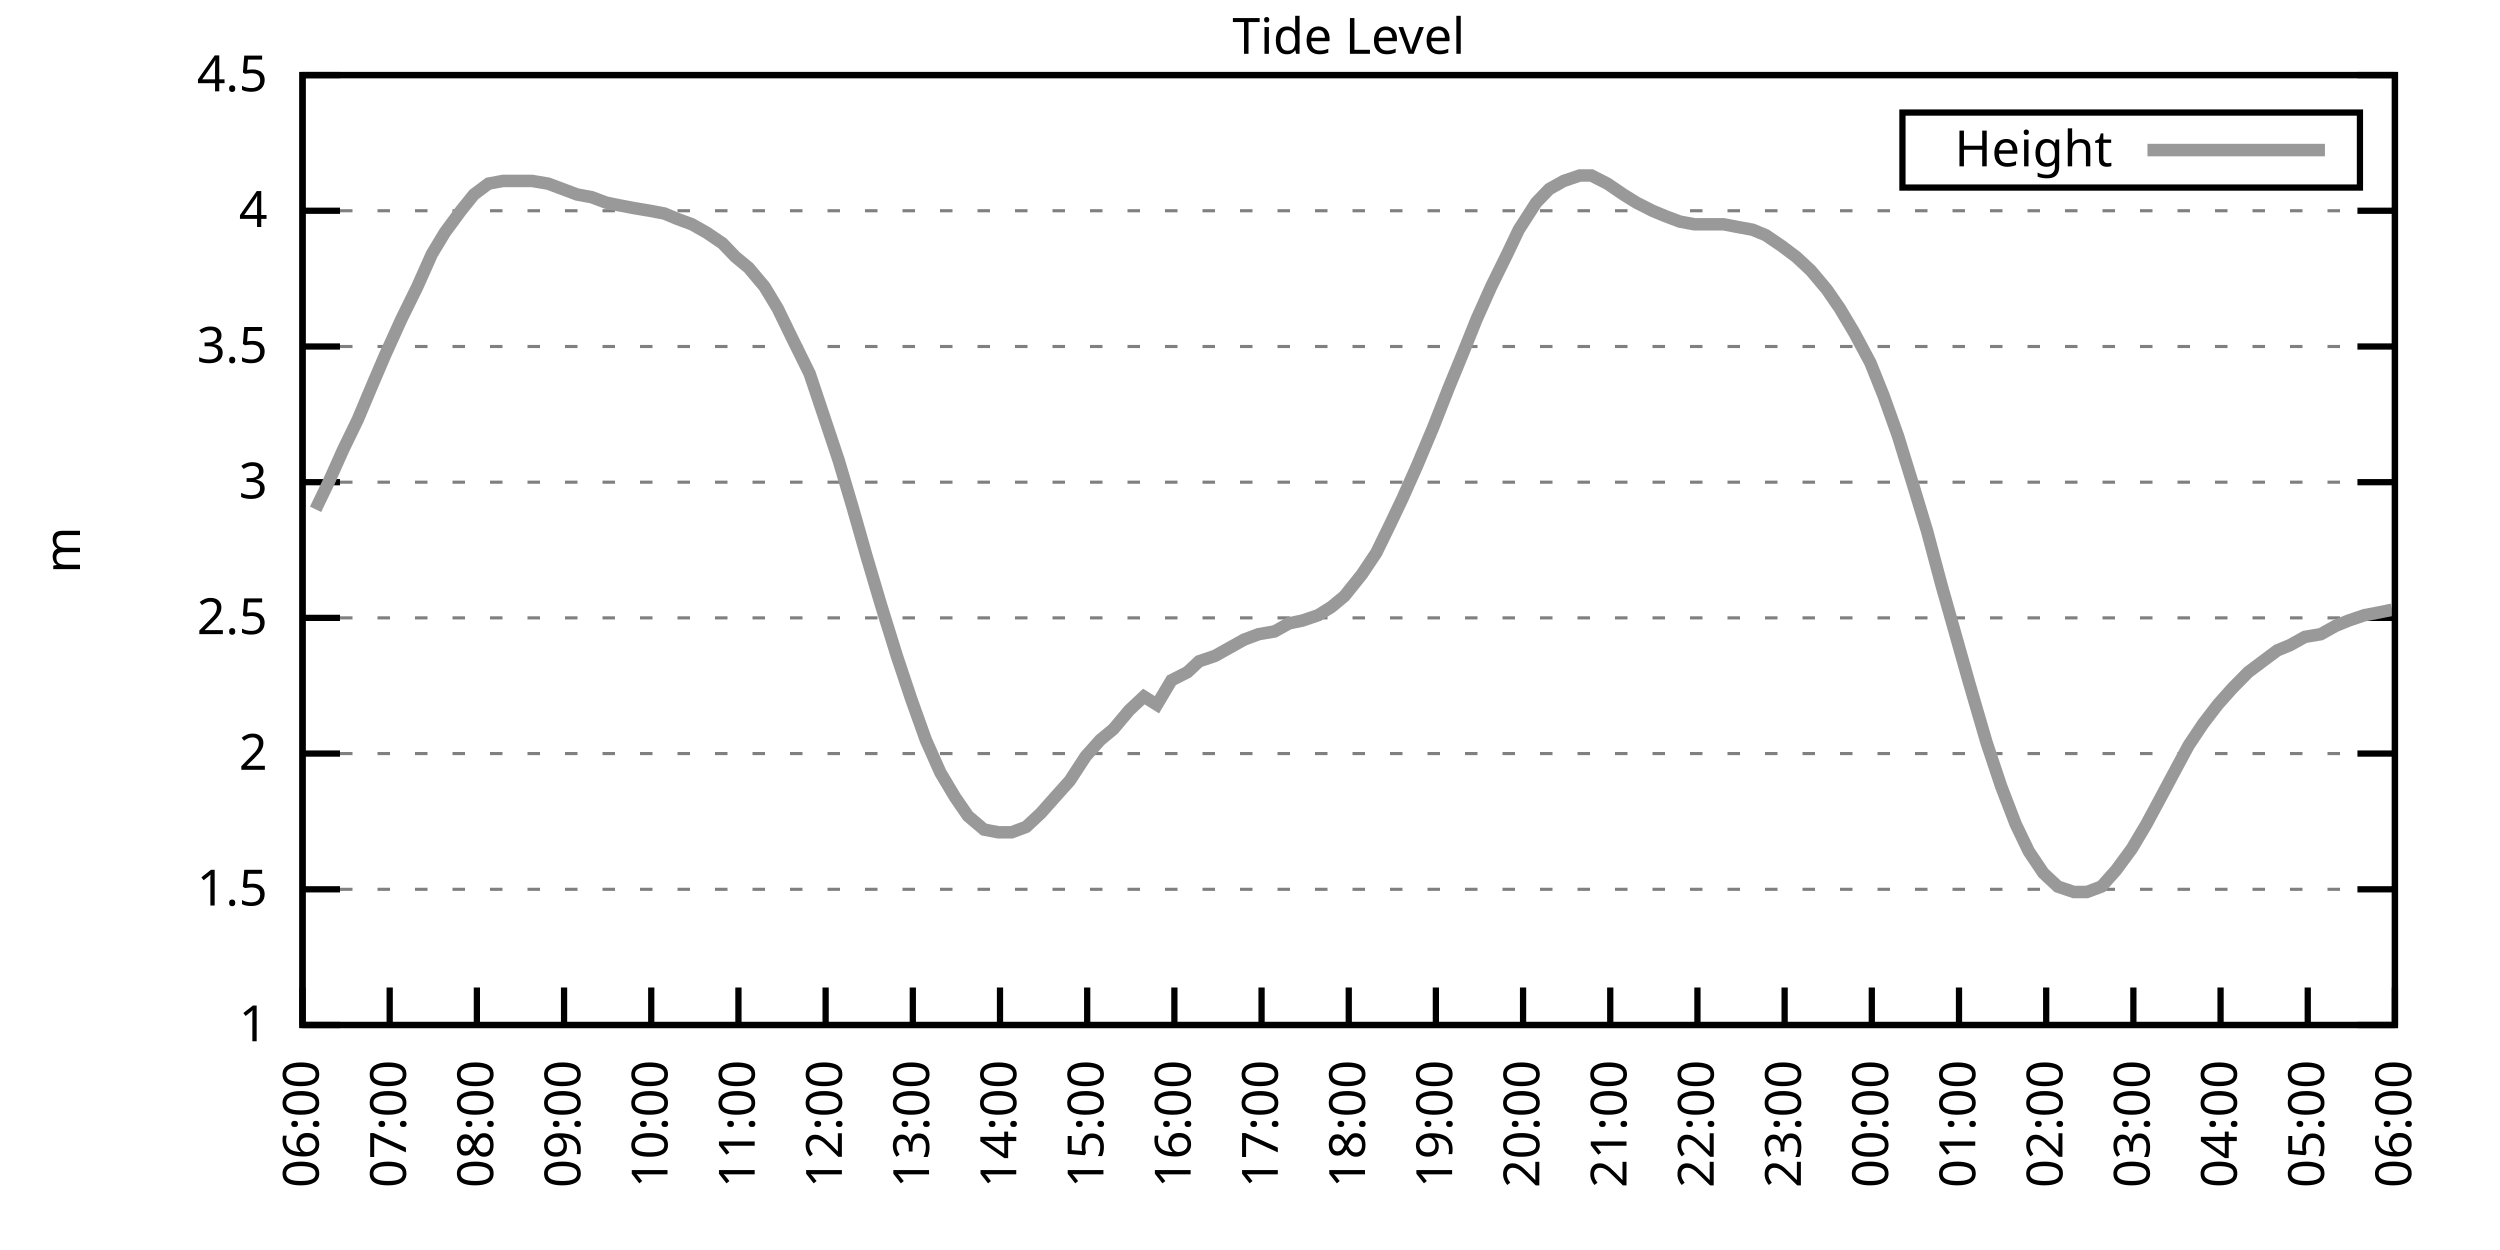
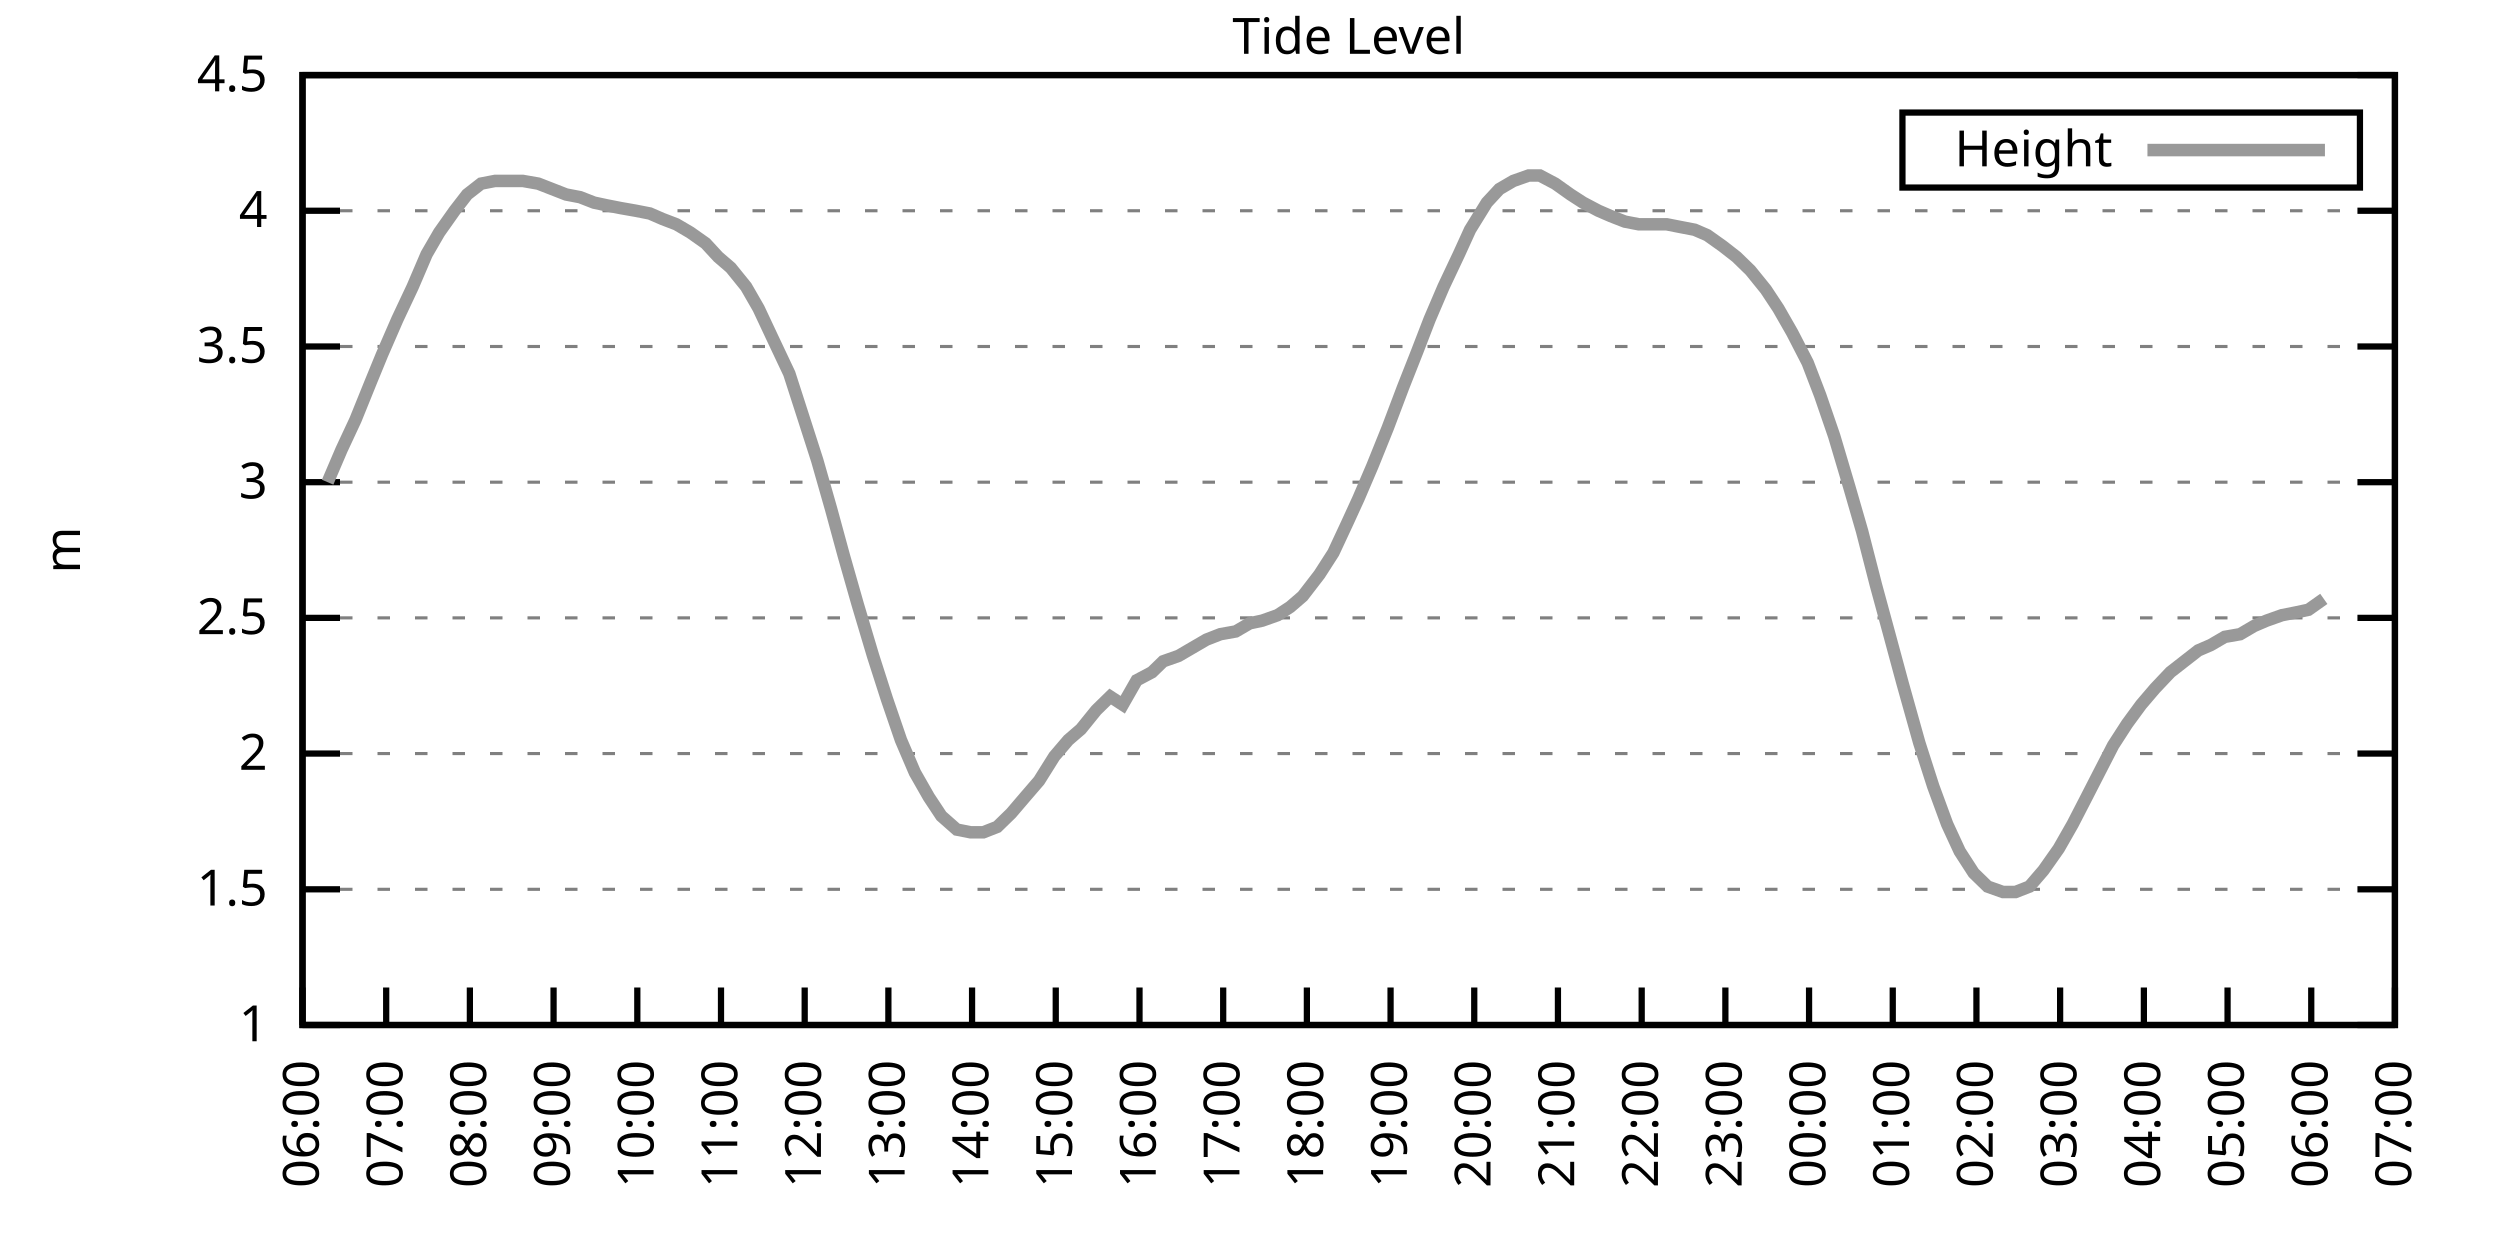
<svg xmlns="http://www.w3.org/2000/svg" xmlns:xlink="http://www.w3.org/1999/xlink" width="400" height="200" viewBox="0 0 400 200">
  <g id="gnuplot_canvas">
    <rect x="0" y="0" width="400" height="200" fill="none" />
    <defs>
      <circle id="gpDot" r="0.5" stroke-width="0.5" stroke="currentColor" />
      <path id="gpPt0" stroke-width="0.333" stroke="currentColor" d="M-1,0 h2 M0,-1 v2" />
      <path id="gpPt1" stroke-width="0.333" stroke="currentColor" d="M-1,-1 L1,1 M1,-1 L-1,1" />
      <path id="gpPt2" stroke-width="0.333" stroke="currentColor" d="M-1,0 L1,0 M0,-1 L0,1 M-1,-1 L1,1 M-1,1 L1,-1" />
      <rect id="gpPt3" stroke-width="0.333" stroke="currentColor" x="-1" y="-1" width="2" height="2" />
      <rect id="gpPt4" stroke-width="0.333" stroke="currentColor" fill="currentColor" x="-1" y="-1" width="2" height="2" />
      <circle id="gpPt5" stroke-width="0.333" stroke="currentColor" cx="0" cy="0" r="1" />
      <use xlink:href="#gpPt5" id="gpPt6" fill="currentColor" stroke="none" />
      <path id="gpPt7" stroke-width="0.333" stroke="currentColor" d="M0,-1.33 L-1.33,0.67 L1.33,0.67 z" />
      <use xlink:href="#gpPt7" id="gpPt8" fill="currentColor" stroke="none" />
      <use xlink:href="#gpPt7" id="gpPt9" stroke="currentColor" transform="rotate(180)" />
      <use xlink:href="#gpPt9" id="gpPt10" fill="currentColor" stroke="none" />
      <use xlink:href="#gpPt3" id="gpPt11" stroke="currentColor" transform="rotate(45)" />
      <use xlink:href="#gpPt11" id="gpPt12" fill="currentColor" stroke="none" />
      <path id="gpPt13" stroke-width="0.333" stroke="currentColor" d="M0,1.330 L1.265,0.411 L0.782,-1.067 L-0.782,-1.076 L-1.265,0.411 z" />
      <use xlink:href="#gpPt13" id="gpPt14" fill="currentColor" stroke="none" />
      <filter id="textbox" filterUnits="objectBoundingBox" x="0" y="0" height="1" width="1">
        <feFlood flood-color="white" flood-opacity="1" result="bgnd" />
        <feComposite in="SourceGraphic" in2="bgnd" operator="atop" />
      </filter>
      <filter id="greybox" filterUnits="objectBoundingBox" x="0" y="0" height="1" width="1">
        <feFlood flood-color="lightgrey" flood-opacity="1" result="grey" />
        <feComposite in="SourceGraphic" in2="grey" operator="atop" />
      </filter>
    </defs>
    <g fill="none" color="white" stroke="currentColor" stroke-width="1.00" stroke-linecap="butt" stroke-linejoin="miter">
</g>
    <g fill="none" color="black" stroke="currentColor" stroke-width="1.00" stroke-linecap="butt" stroke-linejoin="miter">
      <g stroke="none" shape-rendering="crispEdges">
        <polygon fill="rgb(255, 255, 255)" points="48.40,164.00 383.18,164.00 383.18,12.02 48.40,12.02 " />
      </g>
    </g>
    <g fill="none" color="black" stroke="currentColor" stroke-width="1.00" stroke-linecap="butt" stroke-linejoin="miter">
</g>
    <g fill="none" color="black" stroke="black" stroke-width="0.50" stroke-linecap="butt" stroke-linejoin="miter">
</g>
    <g fill="none" color="gray" stroke="currentColor" stroke-width="0.50" stroke-linecap="butt" stroke-linejoin="miter">
      <path stroke="gray" stroke-dasharray="2,4" class="gridline" d="M48.40,164.00 L383.19,164.00  " />
    </g>
    <g fill="none" color="gray" stroke="gray" stroke-width="1.00" stroke-linecap="butt" stroke-linejoin="miter">
</g>
    <g fill="none" color="black" stroke="currentColor" stroke-width="1.00" stroke-linecap="butt" stroke-linejoin="miter">
      <path stroke="black" d="M48.40,164.00 L54.40,164.00 M383.19,164.00 L377.19,164.00  " />
      <g transform="translate(42.80,166.60)" stroke="none" fill="black" font-family="Sans" font-size="8.00" text-anchor="end">
        <text>
          <tspan font-family="Sans"> 1</tspan>
        </text>
      </g>
    </g>
    <g fill="none" color="black" stroke="currentColor" stroke-width="1.00" stroke-linecap="butt" stroke-linejoin="miter">
</g>
    <g fill="none" color="black" stroke="black" stroke-width="0.50" stroke-linecap="butt" stroke-linejoin="miter">
</g>
    <g fill="none" color="gray" stroke="currentColor" stroke-width="0.50" stroke-linecap="butt" stroke-linejoin="miter">
      <path stroke="gray" stroke-dasharray="2,4" class="gridline" d="M48.40,142.29 L383.19,142.29  " />
    </g>
    <g fill="none" color="gray" stroke="gray" stroke-width="1.00" stroke-linecap="butt" stroke-linejoin="miter">
</g>
    <g fill="none" color="black" stroke="currentColor" stroke-width="1.00" stroke-linecap="butt" stroke-linejoin="miter">
      <path stroke="black" d="M48.40,142.29 L54.40,142.29 M383.19,142.29 L377.19,142.29  " />
      <g transform="translate(42.80,144.89)" stroke="none" fill="black" font-family="Sans" font-size="8.00" text-anchor="end">
        <text>
          <tspan font-family="Sans"> 1.5</tspan>
        </text>
      </g>
    </g>
    <g fill="none" color="black" stroke="currentColor" stroke-width="1.00" stroke-linecap="butt" stroke-linejoin="miter">
</g>
    <g fill="none" color="black" stroke="black" stroke-width="0.50" stroke-linecap="butt" stroke-linejoin="miter">
</g>
    <g fill="none" color="gray" stroke="currentColor" stroke-width="0.50" stroke-linecap="butt" stroke-linejoin="miter">
      <path stroke="gray" stroke-dasharray="2,4" class="gridline" d="M48.40,120.57 L383.19,120.57  " />
    </g>
    <g fill="none" color="gray" stroke="gray" stroke-width="1.00" stroke-linecap="butt" stroke-linejoin="miter">
</g>
    <g fill="none" color="black" stroke="currentColor" stroke-width="1.00" stroke-linecap="butt" stroke-linejoin="miter">
      <path stroke="black" d="M48.40,120.57 L54.40,120.57 M383.19,120.57 L377.19,120.57  " />
      <g transform="translate(42.80,123.17)" stroke="none" fill="black" font-family="Sans" font-size="8.00" text-anchor="end">
        <text>
          <tspan font-family="Sans"> 2</tspan>
        </text>
      </g>
    </g>
    <g fill="none" color="black" stroke="currentColor" stroke-width="1.00" stroke-linecap="butt" stroke-linejoin="miter">
</g>
    <g fill="none" color="black" stroke="black" stroke-width="0.50" stroke-linecap="butt" stroke-linejoin="miter">
</g>
    <g fill="none" color="gray" stroke="currentColor" stroke-width="0.50" stroke-linecap="butt" stroke-linejoin="miter">
      <path stroke="gray" stroke-dasharray="2,4" class="gridline" d="M48.40,98.86 L383.19,98.86  " />
    </g>
    <g fill="none" color="gray" stroke="gray" stroke-width="1.00" stroke-linecap="butt" stroke-linejoin="miter">
</g>
    <g fill="none" color="black" stroke="currentColor" stroke-width="1.00" stroke-linecap="butt" stroke-linejoin="miter">
      <path stroke="black" d="M48.40,98.86 L54.40,98.86 M383.19,98.86 L377.19,98.86  " />
      <g transform="translate(42.80,101.46)" stroke="none" fill="black" font-family="Sans" font-size="8.00" text-anchor="end">
        <text>
          <tspan font-family="Sans"> 2.5</tspan>
        </text>
      </g>
    </g>
    <g fill="none" color="black" stroke="currentColor" stroke-width="1.00" stroke-linecap="butt" stroke-linejoin="miter">
</g>
    <g fill="none" color="black" stroke="black" stroke-width="0.50" stroke-linecap="butt" stroke-linejoin="miter">
</g>
    <g fill="none" color="gray" stroke="currentColor" stroke-width="0.50" stroke-linecap="butt" stroke-linejoin="miter">
      <path stroke="gray" stroke-dasharray="2,4" class="gridline" d="M48.40,77.15 L383.19,77.15  " />
    </g>
    <g fill="none" color="gray" stroke="gray" stroke-width="1.00" stroke-linecap="butt" stroke-linejoin="miter">
</g>
    <g fill="none" color="black" stroke="currentColor" stroke-width="1.00" stroke-linecap="butt" stroke-linejoin="miter">
      <path stroke="black" d="M48.40,77.15 L54.40,77.15 M383.19,77.15 L377.19,77.15  " />
      <g transform="translate(42.80,79.75)" stroke="none" fill="black" font-family="Sans" font-size="8.00" text-anchor="end">
        <text>
          <tspan font-family="Sans"> 3</tspan>
        </text>
      </g>
    </g>
    <g fill="none" color="black" stroke="currentColor" stroke-width="1.00" stroke-linecap="butt" stroke-linejoin="miter">
</g>
    <g fill="none" color="black" stroke="black" stroke-width="0.50" stroke-linecap="butt" stroke-linejoin="miter">
</g>
    <g fill="none" color="gray" stroke="currentColor" stroke-width="0.50" stroke-linecap="butt" stroke-linejoin="miter">
      <path stroke="gray" stroke-dasharray="2,4" class="gridline" d="M48.40,55.44 L383.19,55.44  " />
    </g>
    <g fill="none" color="gray" stroke="gray" stroke-width="1.00" stroke-linecap="butt" stroke-linejoin="miter">
</g>
    <g fill="none" color="black" stroke="currentColor" stroke-width="1.00" stroke-linecap="butt" stroke-linejoin="miter">
      <path stroke="black" d="M48.40,55.44 L54.40,55.44 M383.19,55.44 L377.19,55.44  " />
      <g transform="translate(42.80,58.04)" stroke="none" fill="black" font-family="Sans" font-size="8.00" text-anchor="end">
        <text>
          <tspan font-family="Sans"> 3.5</tspan>
        </text>
      </g>
    </g>
    <g fill="none" color="black" stroke="currentColor" stroke-width="1.00" stroke-linecap="butt" stroke-linejoin="miter">
</g>
    <g fill="none" color="black" stroke="black" stroke-width="0.50" stroke-linecap="butt" stroke-linejoin="miter">
</g>
    <g fill="none" color="gray" stroke="currentColor" stroke-width="0.50" stroke-linecap="butt" stroke-linejoin="miter">
      <path stroke="gray" stroke-dasharray="2,4" class="gridline" d="M48.40,33.72 L383.19,33.72  " />
    </g>
    <g fill="none" color="gray" stroke="gray" stroke-width="1.00" stroke-linecap="butt" stroke-linejoin="miter">
</g>
    <g fill="none" color="black" stroke="currentColor" stroke-width="1.00" stroke-linecap="butt" stroke-linejoin="miter">
      <path stroke="black" d="M48.40,33.72 L54.40,33.72 M383.19,33.72 L377.19,33.72  " />
      <g transform="translate(42.80,36.32)" stroke="none" fill="black" font-family="Sans" font-size="8.00" text-anchor="end">
        <text>
          <tspan font-family="Sans"> 4</tspan>
        </text>
      </g>
    </g>
    <g fill="none" color="black" stroke="currentColor" stroke-width="1.00" stroke-linecap="butt" stroke-linejoin="miter">
</g>
    <g fill="none" color="black" stroke="black" stroke-width="0.50" stroke-linecap="butt" stroke-linejoin="miter">
</g>
    <g fill="none" color="gray" stroke="currentColor" stroke-width="0.50" stroke-linecap="butt" stroke-linejoin="miter">
      <path stroke="gray" stroke-dasharray="2,4" class="gridline" d="M48.40,12.01 L383.19,12.01  " />
    </g>
    <g fill="none" color="gray" stroke="gray" stroke-width="1.00" stroke-linecap="butt" stroke-linejoin="miter">
</g>
    <g fill="none" color="black" stroke="currentColor" stroke-width="1.00" stroke-linecap="butt" stroke-linejoin="miter">
      <path stroke="black" d="M48.40,12.01 L54.40,12.01 M383.19,12.01 L377.19,12.01  " />
      <g transform="translate(42.80,14.61)" stroke="none" fill="black" font-family="Sans" font-size="8.00" text-anchor="end">
        <text>
          <tspan font-family="Sans"> 4.5</tspan>
        </text>
      </g>
    </g>
    <g fill="none" color="black" stroke="currentColor" stroke-width="1.00" stroke-linecap="butt" stroke-linejoin="miter">
      <path stroke="black" d="M48.40,164.00 L48.40,158.00  " />
      <g transform="translate(51.00,169.60) rotate(270.00)" stroke="none" fill="black" font-family="Sans" font-size="8.00" text-anchor="end">
        <text>
          <tspan font-family="Sans">06:00</tspan>
        </text>
      </g>
    </g>
    <g fill="none" color="black" stroke="currentColor" stroke-width="1.00" stroke-linecap="butt" stroke-linejoin="miter">
-       <path stroke="black" d="M62.35,164.00 L62.35,158.00  " />
-       <g transform="translate(64.95,169.60) rotate(270.00)" stroke="none" fill="black" font-family="Sans" font-size="8.00" text-anchor="end">
+       <path stroke="black" d="M61.79,164.00 L61.79,158.00  " />
+       <g transform="translate(64.39,169.60) rotate(270.00)" stroke="none" fill="black" font-family="Sans" font-size="8.00" text-anchor="end">
        <text>
          <tspan font-family="Sans">07:00</tspan>
        </text>
      </g>
    </g>
    <g fill="none" color="black" stroke="currentColor" stroke-width="1.00" stroke-linecap="butt" stroke-linejoin="miter">
-       <path stroke="black" d="M76.30,164.00 L76.30,158.00  " />
-       <g transform="translate(78.90,169.60) rotate(270.00)" stroke="none" fill="black" font-family="Sans" font-size="8.00" text-anchor="end">
+       <path stroke="black" d="M75.18,164.00 L75.18,158.00  " />
+       <g transform="translate(77.78,169.60) rotate(270.00)" stroke="none" fill="black" font-family="Sans" font-size="8.00" text-anchor="end">
        <text>
          <tspan font-family="Sans">08:00</tspan>
        </text>
      </g>
    </g>
    <g fill="none" color="black" stroke="currentColor" stroke-width="1.00" stroke-linecap="butt" stroke-linejoin="miter">
-       <path stroke="black" d="M90.25,164.00 L90.25,158.00  " />
-       <g transform="translate(92.85,169.60) rotate(270.00)" stroke="none" fill="black" font-family="Sans" font-size="8.00" text-anchor="end">
+       <path stroke="black" d="M88.57,164.00 L88.57,158.00  " />
+       <g transform="translate(91.17,169.60) rotate(270.00)" stroke="none" fill="black" font-family="Sans" font-size="8.00" text-anchor="end">
        <text>
          <tspan font-family="Sans">09:00</tspan>
        </text>
      </g>
    </g>
    <g fill="none" color="black" stroke="currentColor" stroke-width="1.00" stroke-linecap="butt" stroke-linejoin="miter">
-       <path stroke="black" d="M104.20,164.00 L104.20,158.00  " />
-       <g transform="translate(106.80,169.60) rotate(270.00)" stroke="none" fill="black" font-family="Sans" font-size="8.00" text-anchor="end">
+       <path stroke="black" d="M101.97,164.00 L101.97,158.00  " />
+       <g transform="translate(104.57,169.60) rotate(270.00)" stroke="none" fill="black" font-family="Sans" font-size="8.00" text-anchor="end">
        <text>
          <tspan font-family="Sans">10:00</tspan>
        </text>
      </g>
    </g>
    <g fill="none" color="black" stroke="currentColor" stroke-width="1.00" stroke-linecap="butt" stroke-linejoin="miter">
-       <path stroke="black" d="M118.15,164.00 L118.15,158.00  " />
-       <g transform="translate(120.75,169.60) rotate(270.00)" stroke="none" fill="black" font-family="Sans" font-size="8.00" text-anchor="end">
+       <path stroke="black" d="M115.36,164.00 L115.36,158.00  " />
+       <g transform="translate(117.96,169.60) rotate(270.00)" stroke="none" fill="black" font-family="Sans" font-size="8.00" text-anchor="end">
        <text>
          <tspan font-family="Sans">11:00</tspan>
        </text>
      </g>
    </g>
    <g fill="none" color="black" stroke="currentColor" stroke-width="1.00" stroke-linecap="butt" stroke-linejoin="miter">
-       <path stroke="black" d="M132.10,164.00 L132.10,158.00  " />
-       <g transform="translate(134.70,169.60) rotate(270.00)" stroke="none" fill="black" font-family="Sans" font-size="8.00" text-anchor="end">
+       <path stroke="black" d="M128.75,164.00 L128.75,158.00  " />
+       <g transform="translate(131.35,169.60) rotate(270.00)" stroke="none" fill="black" font-family="Sans" font-size="8.00" text-anchor="end">
        <text>
          <tspan font-family="Sans">12:00</tspan>
        </text>
      </g>
    </g>
    <g fill="none" color="black" stroke="currentColor" stroke-width="1.00" stroke-linecap="butt" stroke-linejoin="miter">
-       <path stroke="black" d="M146.05,164.00 L146.05,158.00  " />
-       <g transform="translate(148.65,169.60) rotate(270.00)" stroke="none" fill="black" font-family="Sans" font-size="8.00" text-anchor="end">
+       <path stroke="black" d="M142.14,164.00 L142.14,158.00  " />
+       <g transform="translate(144.74,169.60) rotate(270.00)" stroke="none" fill="black" font-family="Sans" font-size="8.00" text-anchor="end">
        <text>
          <tspan font-family="Sans">13:00</tspan>
        </text>
      </g>
    </g>
    <g fill="none" color="black" stroke="currentColor" stroke-width="1.00" stroke-linecap="butt" stroke-linejoin="miter">
-       <path stroke="black" d="M160.00,164.00 L160.00,158.00  " />
-       <g transform="translate(162.60,169.60) rotate(270.00)" stroke="none" fill="black" font-family="Sans" font-size="8.00" text-anchor="end">
+       <path stroke="black" d="M155.53,164.00 L155.53,158.00  " />
+       <g transform="translate(158.13,169.60) rotate(270.00)" stroke="none" fill="black" font-family="Sans" font-size="8.00" text-anchor="end">
        <text>
          <tspan font-family="Sans">14:00</tspan>
        </text>
      </g>
    </g>
    <g fill="none" color="black" stroke="currentColor" stroke-width="1.00" stroke-linecap="butt" stroke-linejoin="miter">
-       <path stroke="black" d="M173.95,164.00 L173.95,158.00  " />
-       <g transform="translate(176.55,169.60) rotate(270.00)" stroke="none" fill="black" font-family="Sans" font-size="8.00" text-anchor="end">
+       <path stroke="black" d="M168.92,164.00 L168.92,158.00  " />
+       <g transform="translate(171.52,169.60) rotate(270.00)" stroke="none" fill="black" font-family="Sans" font-size="8.00" text-anchor="end">
        <text>
          <tspan font-family="Sans">15:00</tspan>
        </text>
      </g>
    </g>
    <g fill="none" color="black" stroke="currentColor" stroke-width="1.00" stroke-linecap="butt" stroke-linejoin="miter">
-       <path stroke="black" d="M187.90,164.00 L187.90,158.00  " />
-       <g transform="translate(190.50,169.60) rotate(270.00)" stroke="none" fill="black" font-family="Sans" font-size="8.00" text-anchor="end">
+       <path stroke="black" d="M182.32,164.00 L182.32,158.00  " />
+       <g transform="translate(184.92,169.60) rotate(270.00)" stroke="none" fill="black" font-family="Sans" font-size="8.00" text-anchor="end">
        <text>
          <tspan font-family="Sans">16:00</tspan>
        </text>
      </g>
    </g>
    <g fill="none" color="black" stroke="currentColor" stroke-width="1.00" stroke-linecap="butt" stroke-linejoin="miter">
-       <path stroke="black" d="M201.85,164.00 L201.85,158.00  " />
-       <g transform="translate(204.45,169.60) rotate(270.00)" stroke="none" fill="black" font-family="Sans" font-size="8.00" text-anchor="end">
+       <path stroke="black" d="M195.71,164.00 L195.71,158.00  " />
+       <g transform="translate(198.31,169.60) rotate(270.00)" stroke="none" fill="black" font-family="Sans" font-size="8.00" text-anchor="end">
        <text>
          <tspan font-family="Sans">17:00</tspan>
        </text>
      </g>
    </g>
    <g fill="none" color="black" stroke="currentColor" stroke-width="1.00" stroke-linecap="butt" stroke-linejoin="miter">
-       <path stroke="black" d="M215.80,164.00 L215.80,158.00  " />
-       <g transform="translate(218.40,169.60) rotate(270.00)" stroke="none" fill="black" font-family="Sans" font-size="8.00" text-anchor="end">
+       <path stroke="black" d="M209.10,164.00 L209.10,158.00  " />
+       <g transform="translate(211.70,169.60) rotate(270.00)" stroke="none" fill="black" font-family="Sans" font-size="8.00" text-anchor="end">
        <text>
          <tspan font-family="Sans">18:00</tspan>
        </text>
      </g>
    </g>
    <g fill="none" color="black" stroke="currentColor" stroke-width="1.00" stroke-linecap="butt" stroke-linejoin="miter">
-       <path stroke="black" d="M229.74,164.00 L229.74,158.00  " />
-       <g transform="translate(232.34,169.60) rotate(270.00)" stroke="none" fill="black" font-family="Sans" font-size="8.00" text-anchor="end">
+       <path stroke="black" d="M222.49,164.00 L222.49,158.00  " />
+       <g transform="translate(225.09,169.60) rotate(270.00)" stroke="none" fill="black" font-family="Sans" font-size="8.00" text-anchor="end">
        <text>
          <tspan font-family="Sans">19:00</tspan>
        </text>
      </g>
    </g>
    <g fill="none" color="black" stroke="currentColor" stroke-width="1.00" stroke-linecap="butt" stroke-linejoin="miter">
-       <path stroke="black" d="M243.69,164.00 L243.69,158.00  " />
-       <g transform="translate(246.29,169.60) rotate(270.00)" stroke="none" fill="black" font-family="Sans" font-size="8.00" text-anchor="end">
+       <path stroke="black" d="M235.88,164.00 L235.88,158.00  " />
+       <g transform="translate(238.48,169.60) rotate(270.00)" stroke="none" fill="black" font-family="Sans" font-size="8.00" text-anchor="end">
        <text>
          <tspan font-family="Sans">20:00</tspan>
        </text>
      </g>
    </g>
    <g fill="none" color="black" stroke="currentColor" stroke-width="1.00" stroke-linecap="butt" stroke-linejoin="miter">
-       <path stroke="black" d="M257.64,164.00 L257.64,158.00  " />
-       <g transform="translate(260.24,169.60) rotate(270.00)" stroke="none" fill="black" font-family="Sans" font-size="8.00" text-anchor="end">
+       <path stroke="black" d="M249.27,164.00 L249.27,158.00  " />
+       <g transform="translate(251.87,169.60) rotate(270.00)" stroke="none" fill="black" font-family="Sans" font-size="8.00" text-anchor="end">
        <text>
          <tspan font-family="Sans">21:00</tspan>
        </text>
      </g>
    </g>
    <g fill="none" color="black" stroke="currentColor" stroke-width="1.00" stroke-linecap="butt" stroke-linejoin="miter">
-       <path stroke="black" d="M271.59,164.00 L271.59,158.00  " />
-       <g transform="translate(274.19,169.60) rotate(270.00)" stroke="none" fill="black" font-family="Sans" font-size="8.00" text-anchor="end">
+       <path stroke="black" d="M262.67,164.00 L262.67,158.00  " />
+       <g transform="translate(265.27,169.60) rotate(270.00)" stroke="none" fill="black" font-family="Sans" font-size="8.00" text-anchor="end">
        <text>
          <tspan font-family="Sans">22:00</tspan>
        </text>
      </g>
    </g>
    <g fill="none" color="black" stroke="currentColor" stroke-width="1.00" stroke-linecap="butt" stroke-linejoin="miter">
-       <path stroke="black" d="M285.54,164.00 L285.54,158.00  " />
-       <g transform="translate(288.14,169.60) rotate(270.00)" stroke="none" fill="black" font-family="Sans" font-size="8.00" text-anchor="end">
+       <path stroke="black" d="M276.06,164.00 L276.06,158.00  " />
+       <g transform="translate(278.66,169.60) rotate(270.00)" stroke="none" fill="black" font-family="Sans" font-size="8.00" text-anchor="end">
        <text>
          <tspan font-family="Sans">23:00</tspan>
        </text>
      </g>
    </g>
    <g fill="none" color="black" stroke="currentColor" stroke-width="1.00" stroke-linecap="butt" stroke-linejoin="miter">
-       <path stroke="black" d="M299.49,164.00 L299.49,158.00  " />
-       <g transform="translate(302.09,169.60) rotate(270.00)" stroke="none" fill="black" font-family="Sans" font-size="8.00" text-anchor="end">
+       <path stroke="black" d="M289.45,164.00 L289.45,158.00  " />
+       <g transform="translate(292.05,169.60) rotate(270.00)" stroke="none" fill="black" font-family="Sans" font-size="8.00" text-anchor="end">
        <text>
          <tspan font-family="Sans">00:00</tspan>
        </text>
      </g>
    </g>
    <g fill="none" color="black" stroke="currentColor" stroke-width="1.00" stroke-linecap="butt" stroke-linejoin="miter">
-       <path stroke="black" d="M313.44,164.00 L313.44,158.00  " />
-       <g transform="translate(316.04,169.60) rotate(270.00)" stroke="none" fill="black" font-family="Sans" font-size="8.00" text-anchor="end">
+       <path stroke="black" d="M302.84,164.00 L302.84,158.00  " />
+       <g transform="translate(305.44,169.60) rotate(270.00)" stroke="none" fill="black" font-family="Sans" font-size="8.00" text-anchor="end">
        <text>
          <tspan font-family="Sans">01:00</tspan>
        </text>
      </g>
    </g>
    <g fill="none" color="black" stroke="currentColor" stroke-width="1.00" stroke-linecap="butt" stroke-linejoin="miter">
-       <path stroke="black" d="M327.39,164.00 L327.39,158.00  " />
-       <g transform="translate(329.99,169.60) rotate(270.00)" stroke="none" fill="black" font-family="Sans" font-size="8.00" text-anchor="end">
+       <path stroke="black" d="M316.23,164.00 L316.23,158.00  " />
+       <g transform="translate(318.83,169.60) rotate(270.00)" stroke="none" fill="black" font-family="Sans" font-size="8.00" text-anchor="end">
        <text>
          <tspan font-family="Sans">02:00</tspan>
        </text>
      </g>
    </g>
    <g fill="none" color="black" stroke="currentColor" stroke-width="1.00" stroke-linecap="butt" stroke-linejoin="miter">
-       <path stroke="black" d="M341.34,164.00 L341.34,158.00  " />
-       <g transform="translate(343.94,169.60) rotate(270.00)" stroke="none" fill="black" font-family="Sans" font-size="8.00" text-anchor="end">
+       <path stroke="black" d="M329.62,164.00 L329.62,158.00  " />
+       <g transform="translate(332.22,169.60) rotate(270.00)" stroke="none" fill="black" font-family="Sans" font-size="8.00" text-anchor="end">
        <text>
          <tspan font-family="Sans">03:00</tspan>
        </text>
      </g>
    </g>
    <g fill="none" color="black" stroke="currentColor" stroke-width="1.00" stroke-linecap="butt" stroke-linejoin="miter">
-       <path stroke="black" d="M355.29,164.00 L355.29,158.00  " />
-       <g transform="translate(357.89,169.60) rotate(270.00)" stroke="none" fill="black" font-family="Sans" font-size="8.00" text-anchor="end">
+       <path stroke="black" d="M343.02,164.00 L343.02,158.00  " />
+       <g transform="translate(345.62,169.60) rotate(270.00)" stroke="none" fill="black" font-family="Sans" font-size="8.00" text-anchor="end">
        <text>
          <tspan font-family="Sans">04:00</tspan>
        </text>
      </g>
    </g>
    <g fill="none" color="black" stroke="currentColor" stroke-width="1.00" stroke-linecap="butt" stroke-linejoin="miter">
-       <path stroke="black" d="M369.24,164.00 L369.24,158.00  " />
-       <g transform="translate(371.84,169.60) rotate(270.00)" stroke="none" fill="black" font-family="Sans" font-size="8.00" text-anchor="end">
+       <path stroke="black" d="M356.41,164.00 L356.41,158.00  " />
+       <g transform="translate(359.01,169.60) rotate(270.00)" stroke="none" fill="black" font-family="Sans" font-size="8.00" text-anchor="end">
        <text>
          <tspan font-family="Sans">05:00</tspan>
+         </text>
+       </g>
+     </g>
+     <g fill="none" color="black" stroke="currentColor" stroke-width="1.00" stroke-linecap="butt" stroke-linejoin="miter">
+       <path stroke="black" d="M369.80,164.00 L369.80,158.00  " />
+       <g transform="translate(372.40,169.60) rotate(270.00)" stroke="none" fill="black" font-family="Sans" font-size="8.00" text-anchor="end">
+         <text>
+           <tspan font-family="Sans">06:00</tspan>
        </text>
      </g>
    </g>
    <g fill="none" color="black" stroke="currentColor" stroke-width="1.00" stroke-linecap="butt" stroke-linejoin="miter">
      <path stroke="black" d="M383.19,164.00 L383.19,158.00  " />
      <g transform="translate(385.79,169.60) rotate(270.00)" stroke="none" fill="black" font-family="Sans" font-size="8.00" text-anchor="end">
        <text>
-           <tspan font-family="Sans">06:00</tspan>
+           <tspan font-family="Sans">07:00</tspan>
        </text>
      </g>
    </g>
    <g fill="none" color="black" stroke="currentColor" stroke-width="1.00" stroke-linecap="butt" stroke-linejoin="miter">
</g>
    <g fill="none" color="black" stroke="currentColor" stroke-width="1.00" stroke-linecap="butt" stroke-linejoin="miter">
      <path stroke="black" d="M48.40,12.01 L48.40,164.00 L383.19,164.00 L383.19,12.01 L48.40,12.01 Z  " />
    </g>
    <g fill="none" color="black" stroke="currentColor" stroke-width="1.00" stroke-linecap="butt" stroke-linejoin="miter">
</g>
    <g fill="none" color="black" stroke="currentColor" stroke-width="1.00" stroke-linecap="butt" stroke-linejoin="miter">
      <path stroke="black" d="M304.39,30.01 L304.39,18.01 L377.59,18.01 L377.59,30.01 L304.39,30.01 Z  " />
    </g>
    <g id="Tide_level_plot_1">
      <g fill="none" color="white" stroke="black" stroke-width="2.00" stroke-linecap="butt" stroke-linejoin="miter">
</g>
      <g fill="none" color="black" stroke="currentColor" stroke-width="2.00" stroke-linecap="butt" stroke-linejoin="miter">
        <g transform="translate(337.99,26.61)" stroke="none" fill="black" font-family="Sans" font-size="8.00" text-anchor="end">
          <text>
            <tspan font-family="Sans">Height</tspan>
          </text>
        </g>
      </g>
      <g fill="none" color="black" stroke="currentColor" stroke-width="2.00" stroke-linecap="butt" stroke-linejoin="miter">
-         <path stroke="rgb(153, 153, 153)" d="M343.59,24.01 L371.99,24.01 M50.49,81.49 L52.58,77.15 L54.91,71.94 L57.23,67.16 L59.79,61.08 L61.65,56.74   L64.21,51.09 L66.77,45.88 L69.09,40.67 L71.18,37.20 L73.74,33.72 L75.83,31.12 L78.16,29.38 L80.48,28.95   L82.81,28.95 L85.13,28.95 L87.69,29.38 L90.02,30.25 L92.34,31.12 L94.67,31.55 L96.99,32.42 L99.08,32.85   L101.41,33.29 L103.97,33.72 L106.29,34.16 L108.38,35.03 L110.71,35.89 L113.03,37.20 L115.59,38.93 L117.68,41.11   L119.78,42.84 L122.33,45.88 L124.43,49.36 L126.75,54.13 L129.54,59.78 L131.87,66.73 L134.19,73.67 L136.51,81.49   L138.61,88.87 L140.93,96.69 L143.49,104.94 L145.81,111.89 L148.14,118.40 L150.46,123.61 L152.79,127.52 L154.88,130.56   L157.44,132.73 L159.76,133.17 L161.86,133.17 L164.18,132.30 L166.51,130.13 L168.83,127.52 L171.16,124.92 L173.71,121.01   L176.04,118.40 L178.13,116.67 L180.69,113.63 L183.01,111.45 L185.11,112.76 L187.43,108.85 L189.99,107.55 L191.85,105.81   L194.41,104.94 L196.73,103.64 L199.06,102.34 L201.38,101.47 L203.94,101.03 L206.26,99.73 L208.36,99.30 L210.91,98.43   L213.01,97.12 L215.10,95.39 L217.89,91.91 L220.21,88.44 L222.54,83.66 L224.40,79.75 L226.72,74.54 L229.28,68.46   L231.84,61.95 L234.16,56.30 L236.25,51.09 L238.58,45.88 L241.14,40.67 L243.00,36.76 L245.79,32.42 L247.88,30.25   L250.20,28.95 L252.76,28.08 L254.62,28.08 L257.18,29.38 L259.74,31.12 L261.83,32.42 L264.39,33.72 L266.48,34.59   L268.80,35.46 L271.13,35.89 L273.22,35.89 L275.78,35.89 L278.10,36.33 L280.43,36.76 L282.52,37.63 L285.08,39.37   L287.40,41.11 L289.73,43.28 L292.29,46.32 L294.38,49.36 L296.70,53.26 L299.26,58.04 L301.35,63.25 L303.68,69.77   L306.23,78.02 L308.33,84.97 L310.65,93.65 L312.74,101.03 L315.07,109.28 L317.86,118.84 L320.18,125.79 L322.51,131.86   L324.60,136.21 L326.93,139.68 L329.25,141.85 L331.81,142.72 L333.90,142.72 L336.23,141.85 L338.55,139.25 L341.11,135.77   L343.43,131.86 L345.53,127.96 L347.85,123.61 L350.18,119.27 L352.50,115.80 L354.83,112.76 L357.15,110.15 L359.71,107.55   L362.03,105.81 L364.36,104.07 L366.45,103.20 L368.78,101.90 L371.33,101.47 L373.66,100.16 L375.75,99.30 L378.31,98.43   L380.63,97.99 L382.73,97.56  " />
+         <path stroke="rgb(153, 153, 153)" d="M343.59,24.01 L371.99,24.01 M52.42,77.15 L54.65,71.94 L56.88,67.16 L59.34,61.08 L61.12,56.74 L63.58,51.09   L66.03,45.88 L68.26,40.67 L70.27,37.20 L72.73,33.72 L74.74,31.12 L76.97,29.38 L79.20,28.95 L81.43,28.95   L83.66,28.95 L86.12,29.38 L88.35,30.25 L90.58,31.12 L92.82,31.55 L95.05,32.42 L97.06,32.85 L99.29,33.29   L101.74,33.72 L103.98,34.16 L105.98,35.03 L108.22,35.89 L110.45,37.20 L112.90,38.93 L114.91,41.11 L116.92,42.84   L119.38,45.88 L121.38,49.36 L123.62,54.13 L126.29,59.78 L128.53,66.73 L130.76,73.67 L132.99,81.49 L135.00,88.87   L137.23,96.69 L139.69,104.94 L141.92,111.89 L144.15,118.40 L146.38,123.61 L148.61,127.52 L150.62,130.56 L153.08,132.73   L155.31,133.17 L157.32,133.17 L159.55,132.30 L161.78,130.13 L164.01,127.52 L166.25,124.92 L168.70,121.01 L170.93,118.40   L172.94,116.67 L175.40,113.63 L177.63,111.45 L179.64,112.76 L181.87,108.85 L184.32,107.55 L186.11,105.81 L188.57,104.94   L190.80,103.64 L193.03,102.34 L195.26,101.47 L197.72,101.03 L199.95,99.73 L201.96,99.30 L204.41,98.43 L206.42,97.12   L208.43,95.39 L211.11,91.91 L213.34,88.44 L215.57,83.66 L217.36,79.75 L219.59,74.54 L222.04,68.46 L224.50,61.95   L226.73,56.30 L228.74,51.09 L230.97,45.88 L233.43,40.67 L235.21,36.76 L237.89,32.42 L239.90,30.25 L242.13,28.95   L244.59,28.08 L246.37,28.08 L248.83,29.38 L251.28,31.12 L253.29,32.42 L255.75,33.72 L257.76,34.59 L259.99,35.46   L262.22,35.89 L264.23,35.89 L266.68,35.89 L268.92,36.33 L271.15,36.76 L273.16,37.63 L275.61,39.37 L277.84,41.11   L280.07,43.28 L282.53,46.32 L284.54,49.36 L286.77,53.26 L289.23,58.04 L291.23,63.25 L293.47,69.77 L295.92,78.02   L297.93,84.97 L300.16,93.65 L302.17,101.03 L304.40,109.28 L307.08,118.84 L309.31,125.79 L311.54,131.86 L313.55,136.21   L315.79,139.68 L318.02,141.85 L320.47,142.72 L322.48,142.72 L324.71,141.85 L326.95,139.25 L329.40,135.77 L331.63,131.86   L333.64,127.96 L335.87,123.61 L338.10,119.27 L340.34,115.80 L342.57,112.76 L344.80,110.15 L347.26,107.55 L349.49,105.81   L351.72,104.07 L353.73,103.20 L355.96,101.90 L358.42,101.47 L360.65,100.16 L362.66,99.30 L365.11,98.43 L367.34,97.99   L369.35,97.56 L371.81,95.82  " />
      </g>
    </g>
    <g fill="none" color="black" stroke="currentColor" stroke-width="2.00" stroke-linecap="butt" stroke-linejoin="miter">
</g>
    <g fill="none" color="black" stroke="black" stroke-width="1.00" stroke-linecap="butt" stroke-linejoin="miter">
</g>
    <g fill="none" color="black" stroke="currentColor" stroke-width="1.00" stroke-linecap="butt" stroke-linejoin="miter">
      <path stroke="black" d="M48.40,12.01 L48.40,164.00 L383.19,164.00 L383.19,12.01 L48.40,12.01 Z  " />
      <g transform="translate(12.80,88.01) rotate(270.00)" stroke="none" fill="black" font-family="Sans" font-size="8.00" text-anchor="middle">
        <text>
          <tspan font-family="Sans">m</tspan>
        </text>
      </g>
    </g>
    <g fill="none" color="black" stroke="currentColor" stroke-width="1.00" stroke-linecap="butt" stroke-linejoin="miter">
</g>
    <g fill="none" color="black" stroke="currentColor" stroke-width="1.00" stroke-linecap="butt" stroke-linejoin="miter">
      <g transform="translate(215.79,8.61)" stroke="none" fill="black" font-family="Sans" font-size="8.00" text-anchor="middle">
        <text>
          <tspan font-family="Sans">Tide Level</tspan>
        </text>
      </g>
    </g>
    <g fill="none" color="black" stroke="currentColor" stroke-width="1.00" stroke-linecap="butt" stroke-linejoin="miter">
</g>
  </g>
</svg>
